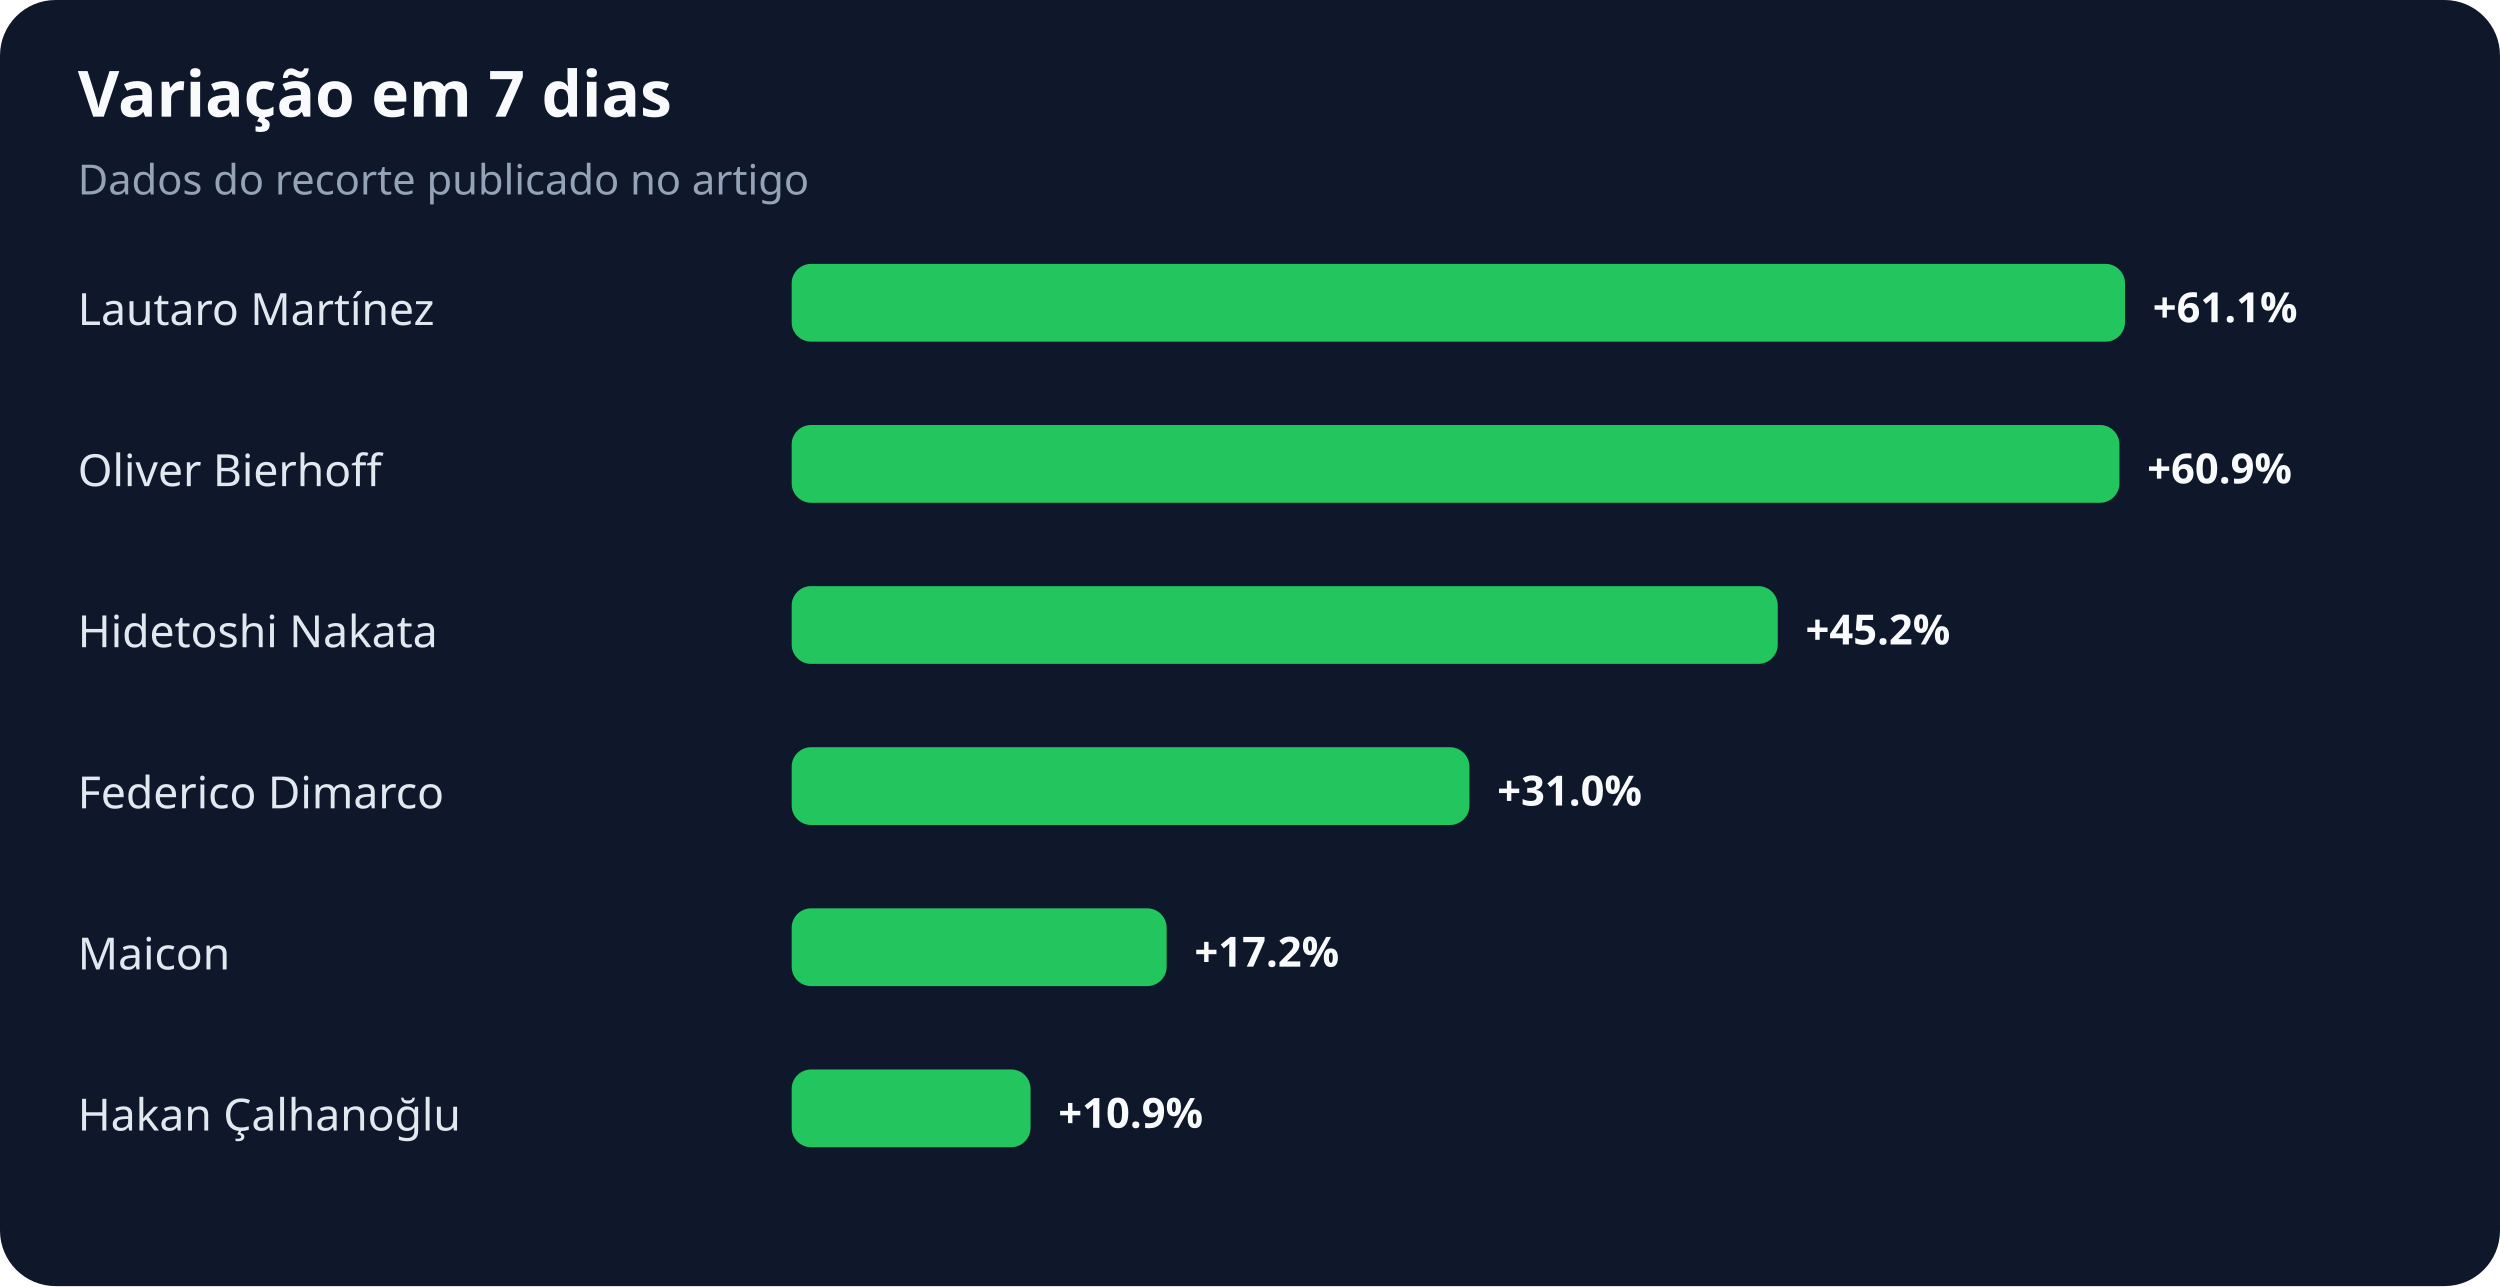
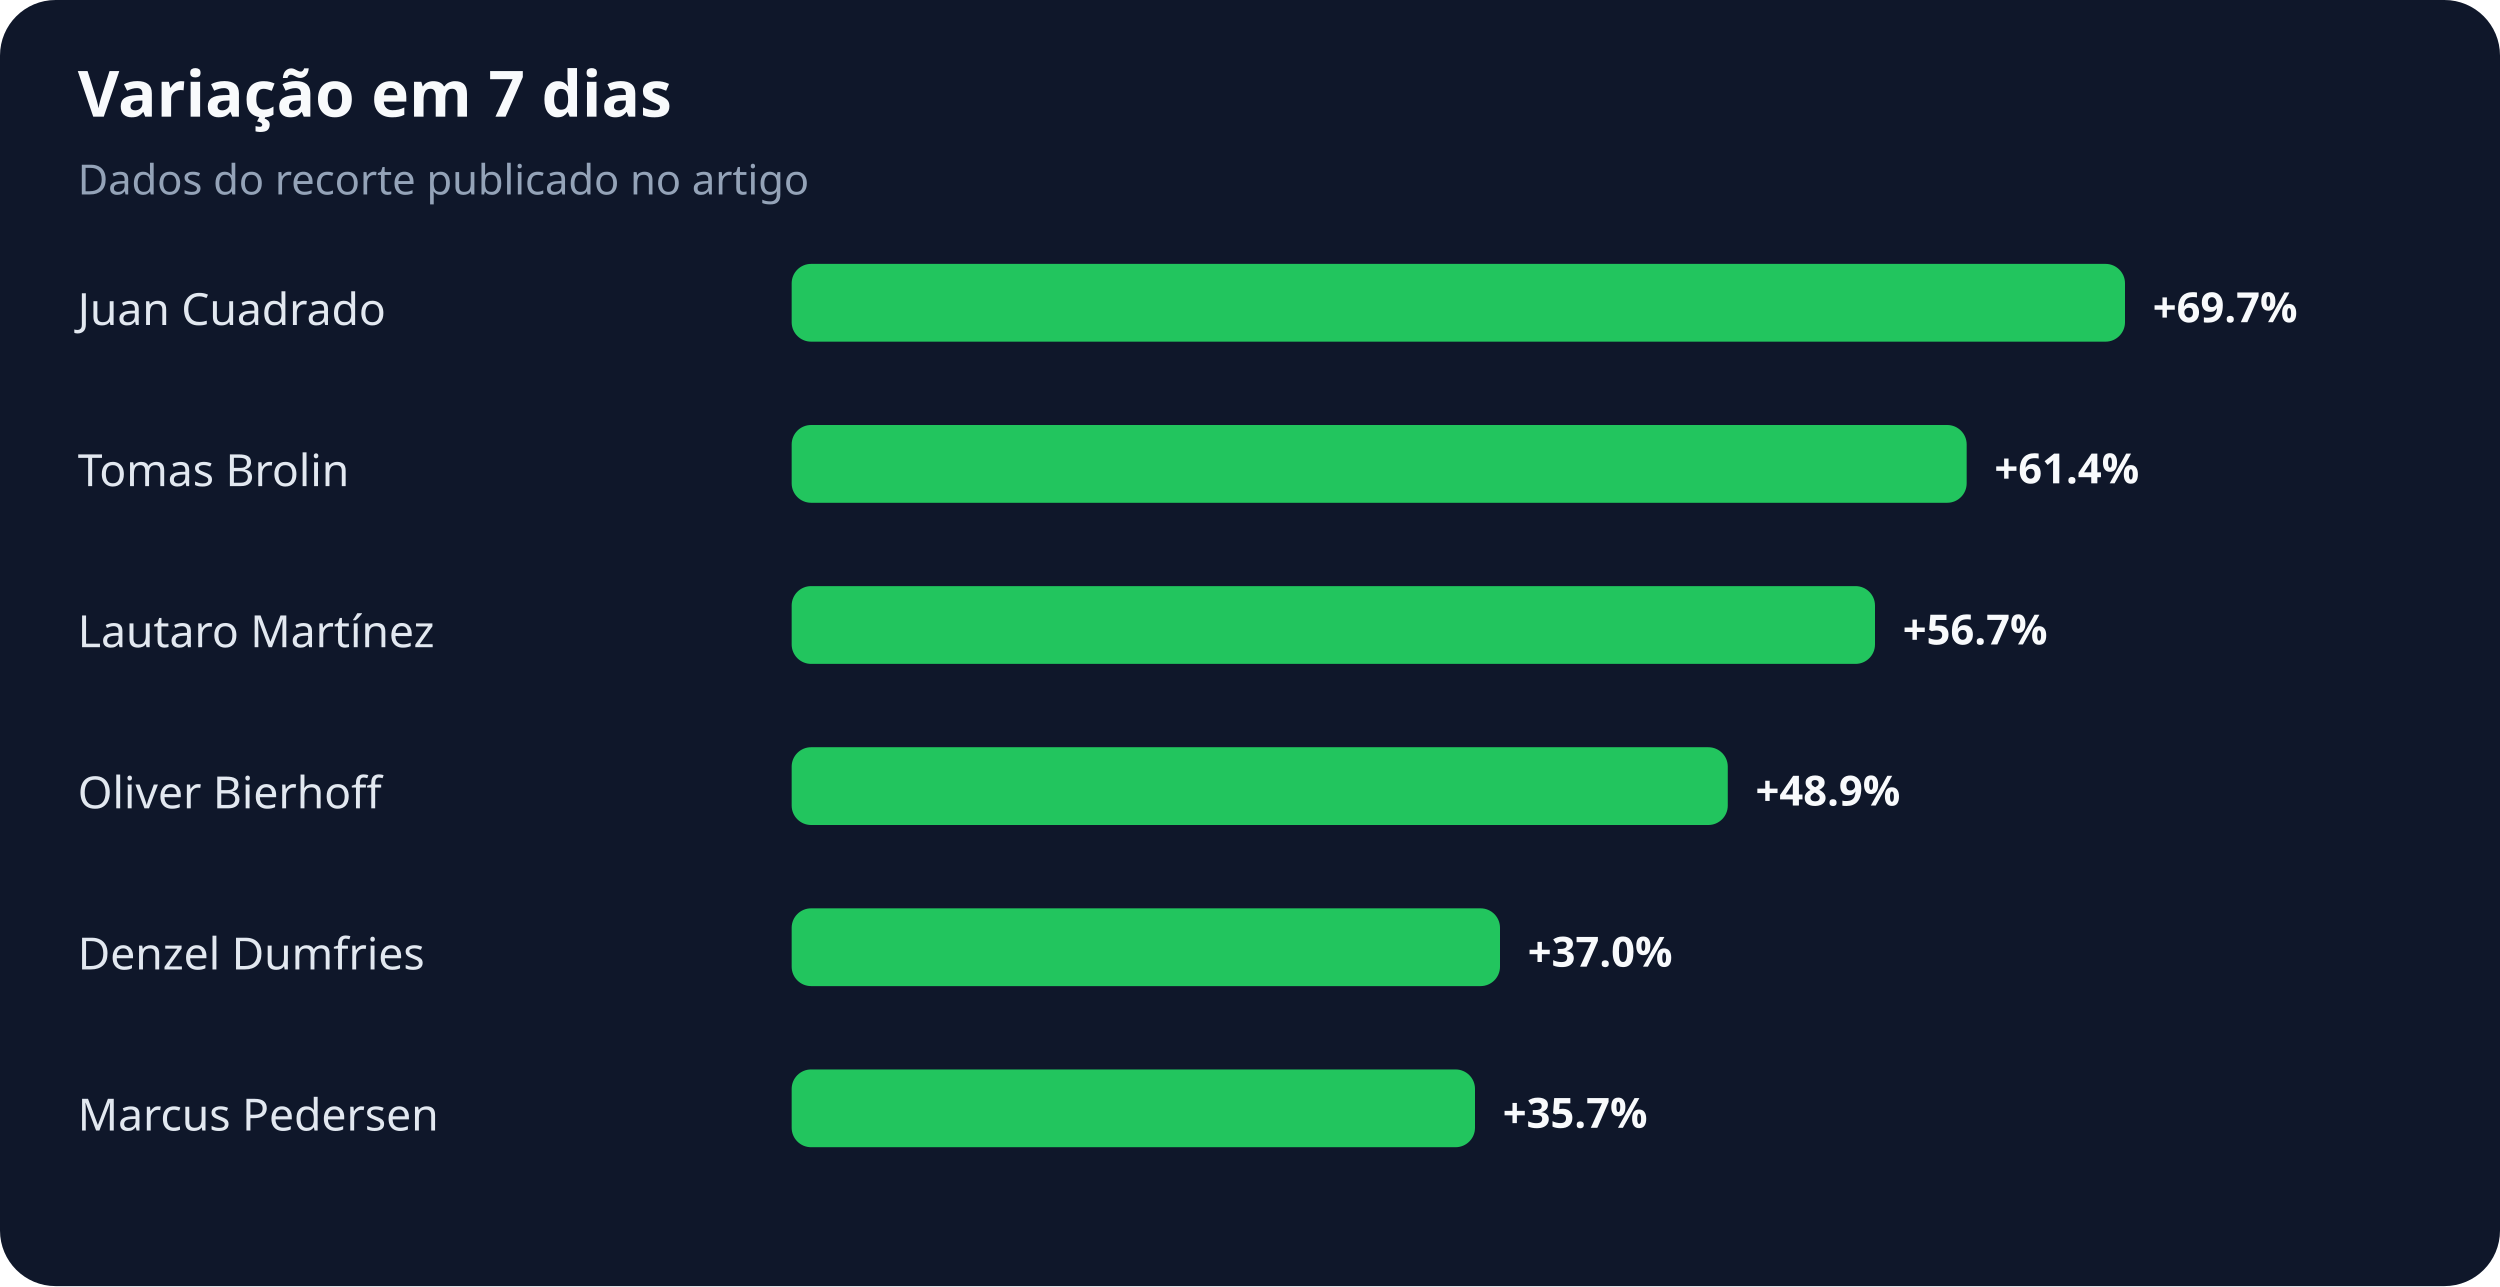
<svg xmlns="http://www.w3.org/2000/svg" width="900" height="463" viewBox="0 0 900 463" role="img" aria-labelledby="title desc">
  <rect width="100%" height="100%" rx="20" fill="#0f172a" />
  <text x="28" y="42" fill="#f8fafc" font-family="system-ui,sans-serif" font-size="23" font-weight="700">Variação em 7 dias</text>
  <text x="28" y="70" fill="#94a3b8" font-family="system-ui,sans-serif" font-size="15">Dados do recorte publicado no artigo</text>
-   <text x="28" y="117" fill="#e2e8f0" font-family="system-ui,sans-serif" font-size="16">Lautaro Martínez</text>
+   <text x="28" y="117" fill="#e2e8f0" font-family="system-ui,sans-serif" font-size="16">Juan Cuadrado</text>
  <rect x="285" y="95" width="480" height="28" rx="7" fill="#22c55e" />
-   <text x="775" y="116" fill="#f8fafc" font-family="system-ui,sans-serif" font-size="15" font-weight="700">+61.1%</text>
-   <text x="28" y="175" fill="#e2e8f0" font-family="system-ui,sans-serif" font-size="16">Oliver Bierhoff</text>
-   <rect x="285" y="153" width="478" height="28" rx="7" fill="#22c55e" />
-   <text x="773" y="174" fill="#f8fafc" font-family="system-ui,sans-serif" font-size="15" font-weight="700">+60.9%</text>
-   <text x="28" y="233" fill="#e2e8f0" font-family="system-ui,sans-serif" font-size="16">Hidetoshi Nakata</text>
-   <rect x="285" y="211" width="355" height="28" rx="7" fill="#22c55e" />
-   <text x="650" y="232" fill="#f8fafc" font-family="system-ui,sans-serif" font-size="15" font-weight="700">+45.2%</text>
-   <text x="28" y="291" fill="#e2e8f0" font-family="system-ui,sans-serif" font-size="16">Federico Dimarco</text>
-   <rect x="285" y="269" width="244" height="28" rx="7" fill="#22c55e" />
-   <text x="539" y="290" fill="#f8fafc" font-family="system-ui,sans-serif" font-size="15" font-weight="700">+31.0%</text>
-   <text x="28" y="349" fill="#e2e8f0" font-family="system-ui,sans-serif" font-size="16">Maicon</text>
-   <rect x="285" y="327" width="135" height="28" rx="7" fill="#22c55e" />
-   <text x="430" y="348" fill="#f8fafc" font-family="system-ui,sans-serif" font-size="15" font-weight="700">+17.2%</text>
-   <text x="28" y="407" fill="#e2e8f0" font-family="system-ui,sans-serif" font-size="16">Hakan Çalhanoğlu</text>
-   <rect x="285" y="385" width="86" height="28" rx="7" fill="#22c55e" />
-   <text x="381" y="406" fill="#f8fafc" font-family="system-ui,sans-serif" font-size="15" font-weight="700">+10.9%</text>
+   <text x="775" y="116" fill="#f8fafc" font-family="system-ui,sans-serif" font-size="15" font-weight="700">+69.7%</text>
+   <text x="28" y="175" fill="#e2e8f0" font-family="system-ui,sans-serif" font-size="16">Tomas Brolin</text>
+   <rect x="285" y="153" width="423" height="28" rx="7" fill="#22c55e" />
+   <text x="718" y="174" fill="#f8fafc" font-family="system-ui,sans-serif" font-size="15" font-weight="700">+61.4%</text>
+   <text x="28" y="233" fill="#e2e8f0" font-family="system-ui,sans-serif" font-size="16">Lautaro Martínez</text>
+   <rect x="285" y="211" width="390" height="28" rx="7" fill="#22c55e" />
+   <text x="685" y="232" fill="#f8fafc" font-family="system-ui,sans-serif" font-size="15" font-weight="700">+56.7%</text>
+   <text x="28" y="291" fill="#e2e8f0" font-family="system-ui,sans-serif" font-size="16">Oliver Bierhoff</text>
+   <rect x="285" y="269" width="337" height="28" rx="7" fill="#22c55e" />
+   <text x="632" y="290" fill="#f8fafc" font-family="system-ui,sans-serif" font-size="15" font-weight="700">+48.9%</text>
+   <text x="28" y="349" fill="#e2e8f0" font-family="system-ui,sans-serif" font-size="16">Denzel Dumfries</text>
+   <rect x="285" y="327" width="255" height="28" rx="7" fill="#22c55e" />
+   <text x="550" y="348" fill="#f8fafc" font-family="system-ui,sans-serif" font-size="15" font-weight="700">+37.0%</text>
+   <text x="28" y="407" fill="#e2e8f0" font-family="system-ui,sans-serif" font-size="16">Marcus Pedersen</text>
+   <rect x="285" y="385" width="246" height="28" rx="7" fill="#22c55e" />
+   <text x="541" y="406" fill="#f8fafc" font-family="system-ui,sans-serif" font-size="15" font-weight="700">+35.7%</text>
</svg>
